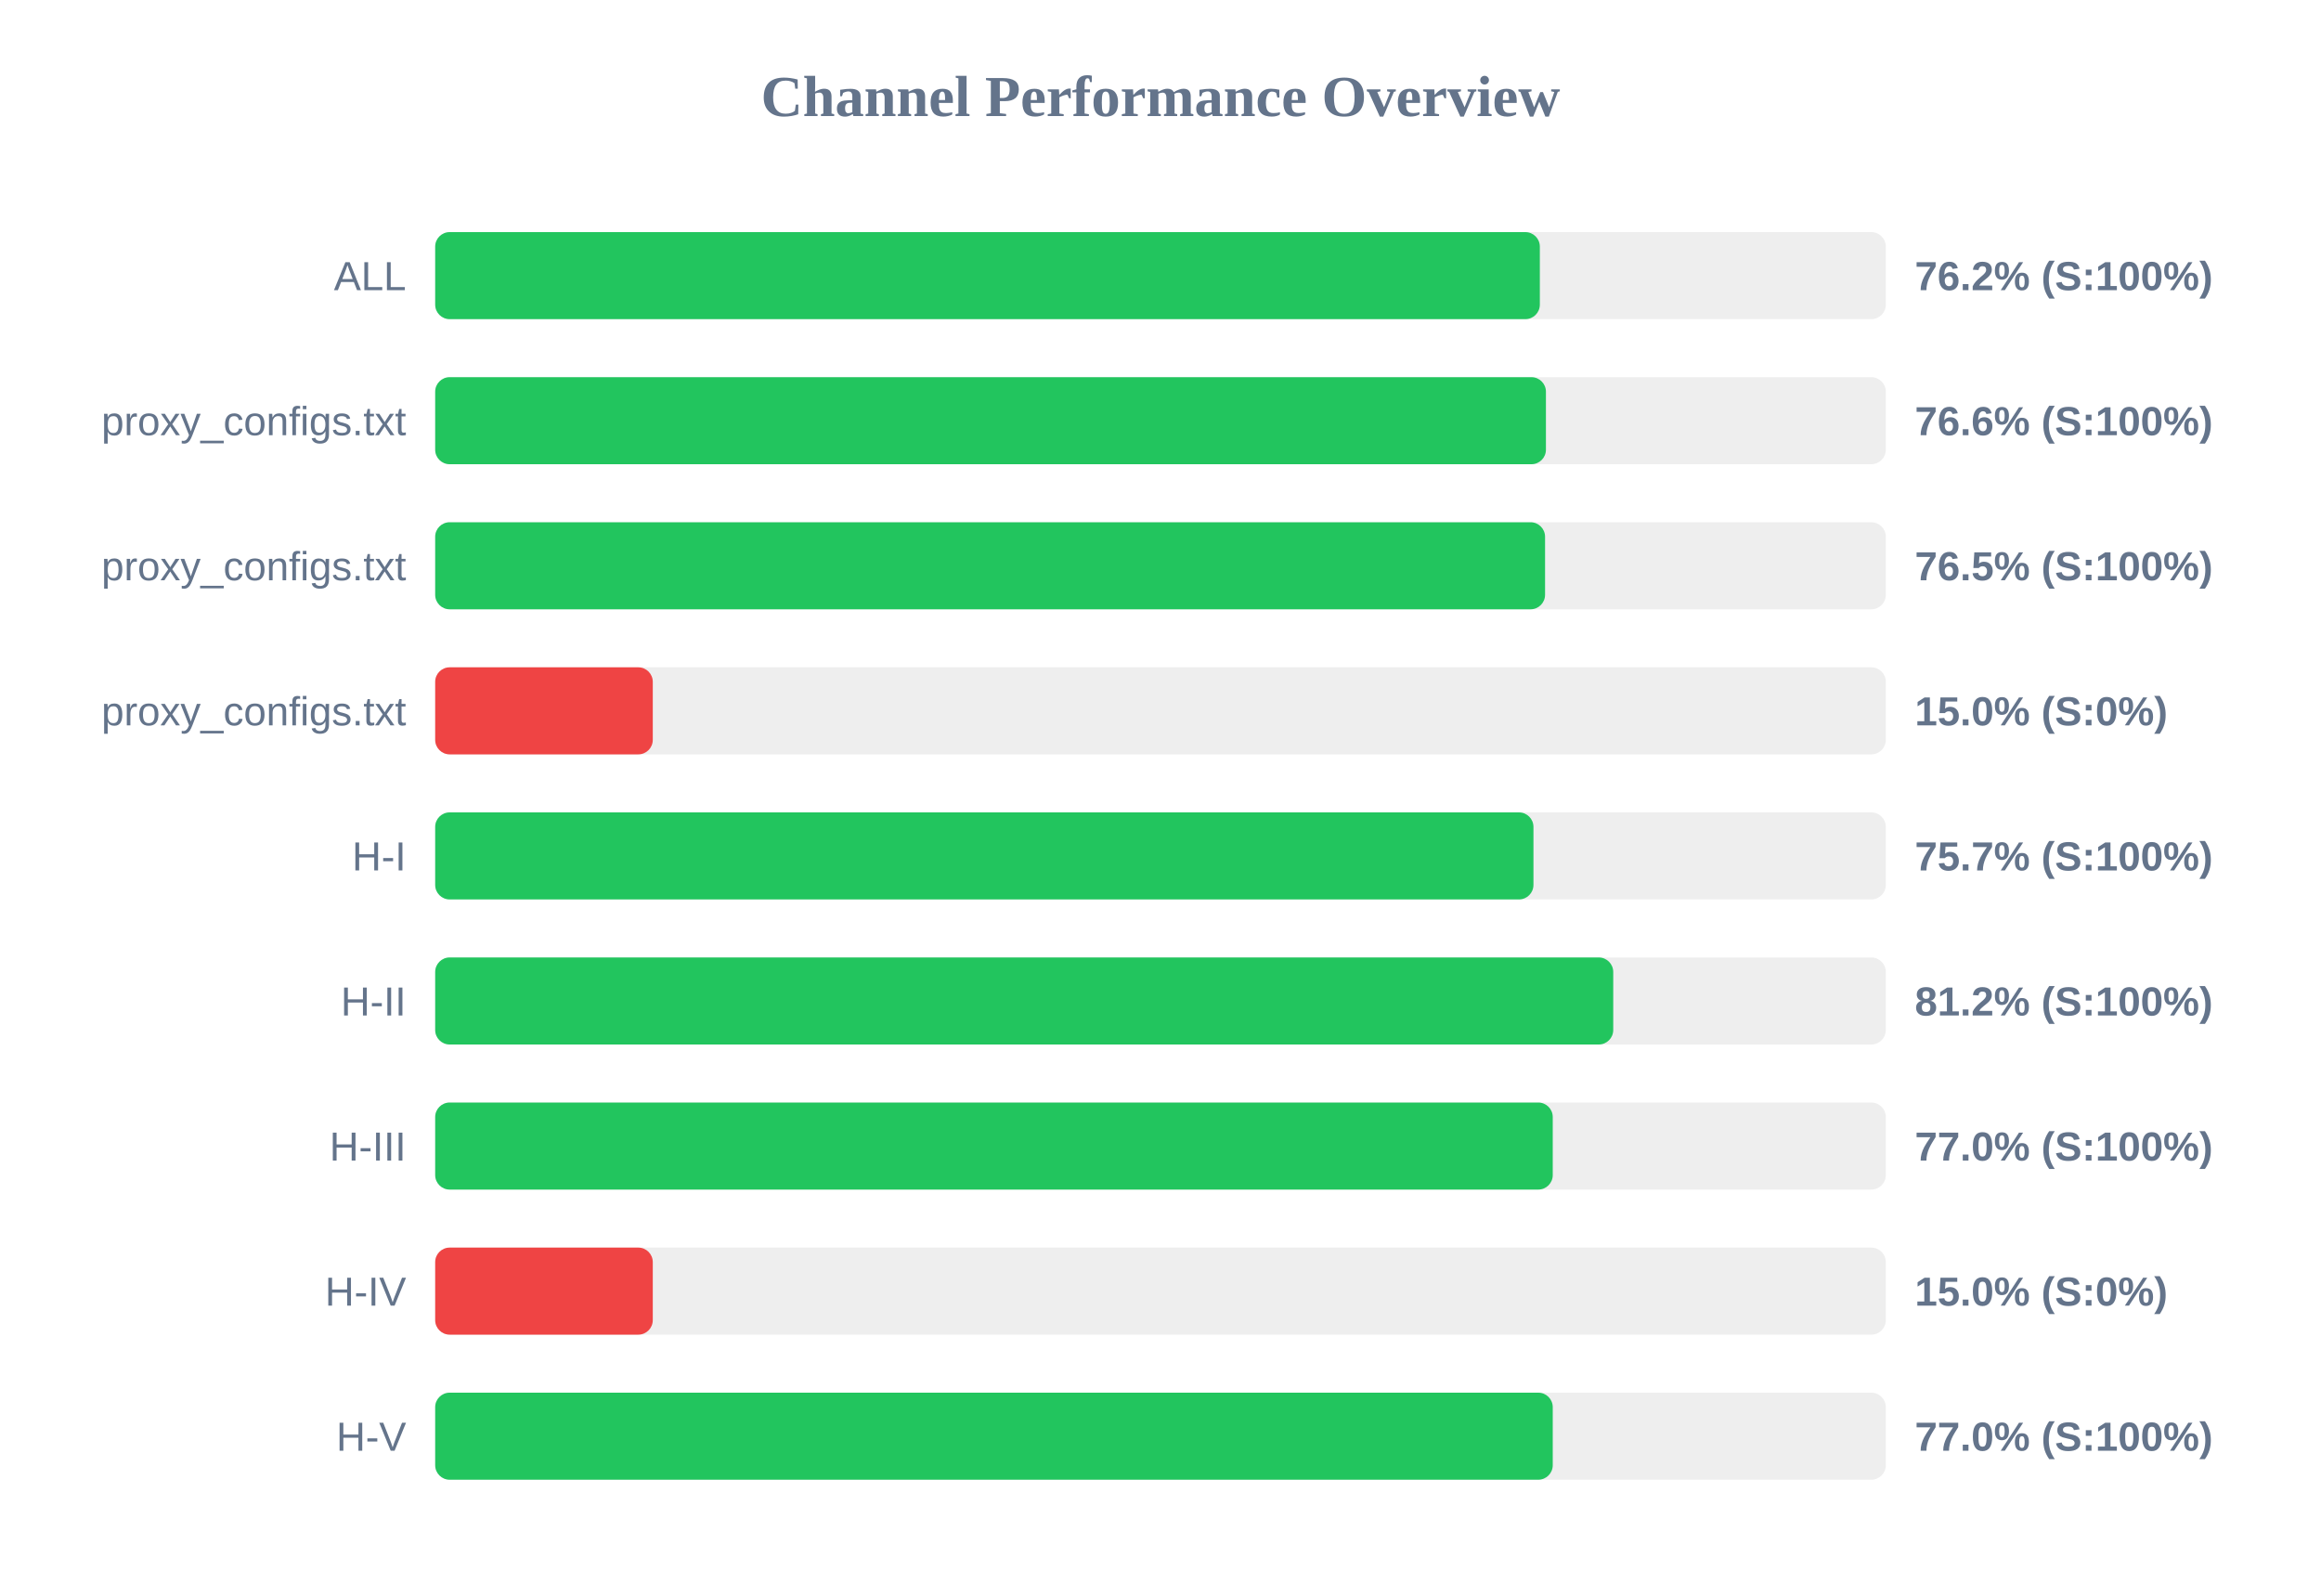
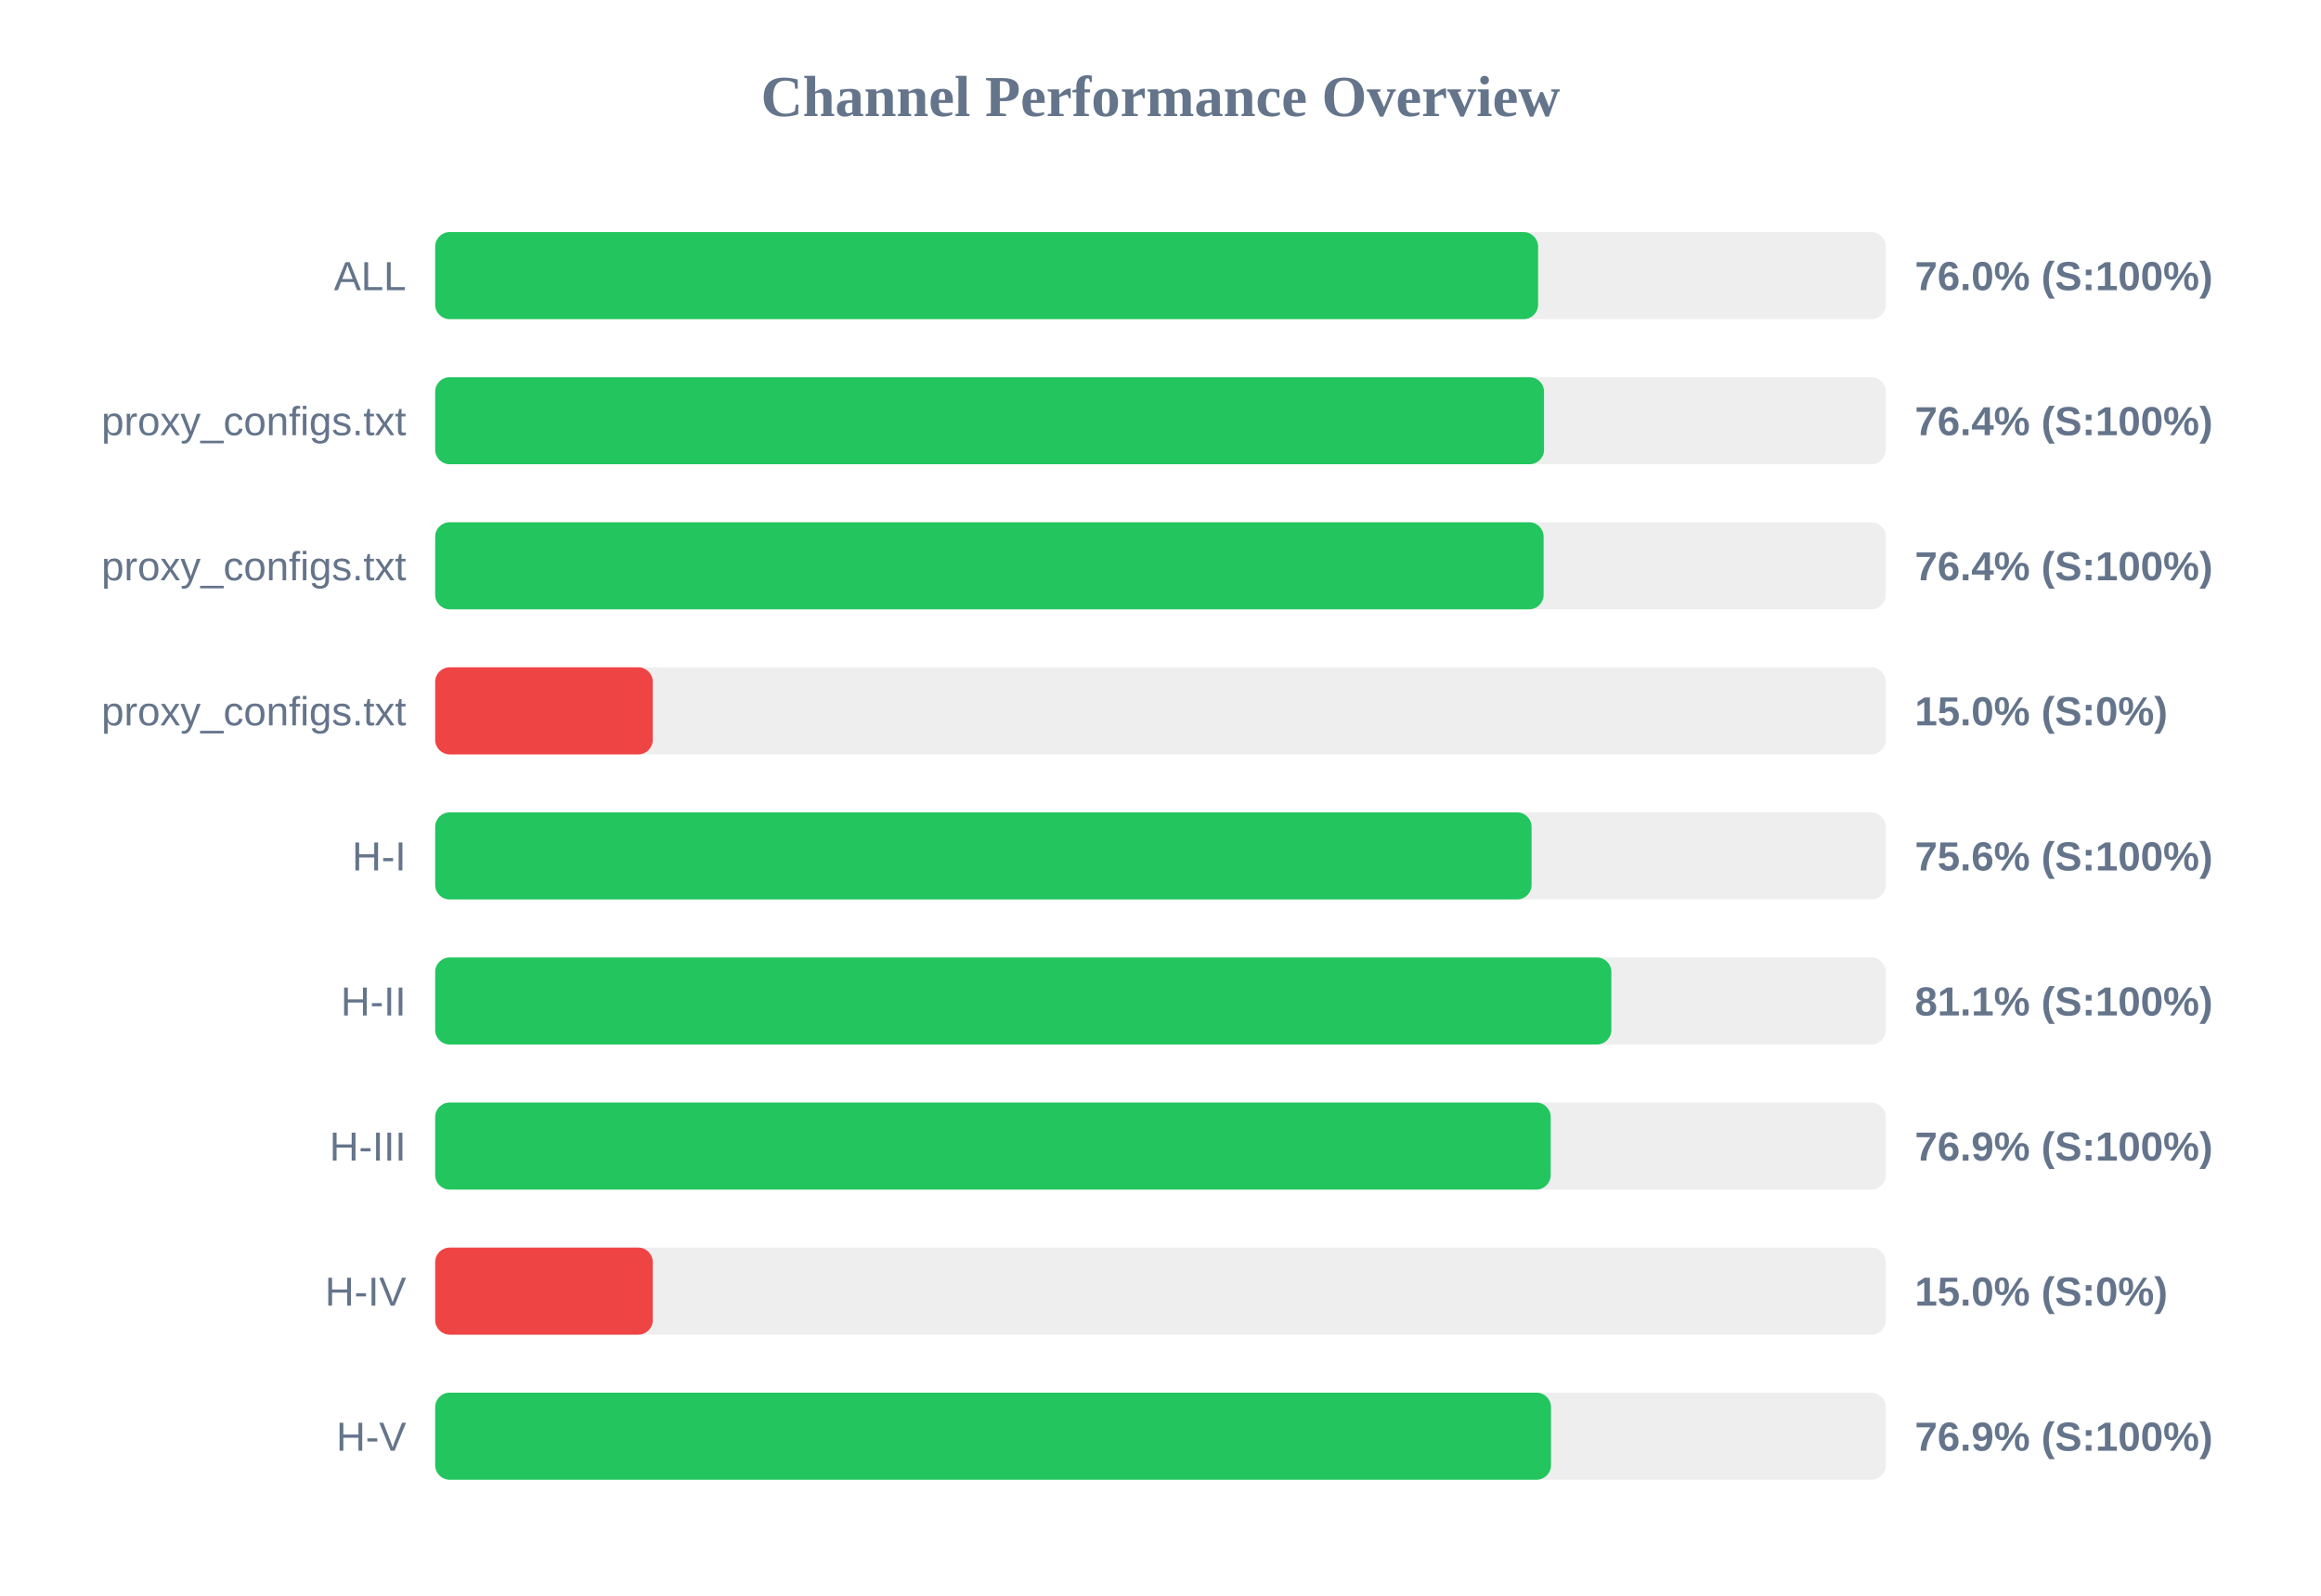
<svg xmlns="http://www.w3.org/2000/svg" width="800" height="550" version="1.1">
  <style>
        .row { font: 14px Arial; fill: #64748b; }
        .score { font: bold 14px Arial; fill: #64748b; }
    </style>
  <text x="400" y="40" text-anchor="middle" font-size="20px" font-weight="bold" fill="#64748b">Channel Performance Overview</text>
  <rect x="150" y="80" width="500" height="30" fill="#eee" rx="5" />
-   <rect x="150" y="80" width="380.75" height="30" fill="#22c55e" rx="5" />
+   <rect x="150" y="80" width="380.15" height="30" fill="#22c55e" rx="5" />
  <text x="140" y="100" text-anchor="end" class="row">ALL</text>
-   <text x="660" y="100" text-anchor="start" class="score">76.2% (S:100%)</text>
+   <text x="660" y="100" text-anchor="start" class="score">76.0% (S:100%)</text>
  <rect x="150" y="130" width="500" height="30" fill="#eee" rx="5" />
-   <rect x="150" y="130" width="382.85" height="30" fill="#22c55e" rx="5" />
+   <rect x="150" y="130" width="382.2" height="30" fill="#22c55e" rx="5" />
  <text x="140" y="150" text-anchor="end" class="row">proxy_configs.txt</text>
-   <text x="660" y="150" text-anchor="start" class="score">76.6% (S:100%)</text>
+   <text x="660" y="150" text-anchor="start" class="score">76.4% (S:100%)</text>
  <rect x="150" y="180" width="500" height="30" fill="#eee" rx="5" />
-   <rect x="150" y="180" width="382.55" height="30" fill="#22c55e" rx="5" />
+   <rect x="150" y="180" width="382.05" height="30" fill="#22c55e" rx="5" />
  <text x="140" y="200" text-anchor="end" class="row">proxy_configs.txt</text>
-   <text x="660" y="200" text-anchor="start" class="score">76.5% (S:100%)</text>
+   <text x="660" y="200" text-anchor="start" class="score">76.4% (S:100%)</text>
  <rect x="150" y="230" width="500" height="30" fill="#eee" rx="5" />
  <rect x="150" y="230" width="75.0" height="30" fill="#ef4444" rx="5" />
  <text x="140" y="250" text-anchor="end" class="row">proxy_configs.txt</text>
  <text x="660" y="250" text-anchor="start" class="score">15.0% (S:0%)</text>
  <rect x="150" y="280" width="500" height="30" fill="#eee" rx="5" />
-   <rect x="150" y="280" width="378.55" height="30" fill="#22c55e" rx="5" />
+   <rect x="150" y="280" width="377.9" height="30" fill="#22c55e" rx="5" />
  <text x="140" y="300" text-anchor="end" class="row">H-I</text>
-   <text x="660" y="300" text-anchor="start" class="score">75.7% (S:100%)</text>
+   <text x="660" y="300" text-anchor="start" class="score">75.6% (S:100%)</text>
  <rect x="150" y="330" width="500" height="30" fill="#eee" rx="5" />
-   <rect x="150" y="330" width="406.05" height="30" fill="#22c55e" rx="5" />
+   <rect x="150" y="330" width="405.4" height="30" fill="#22c55e" rx="5" />
  <text x="140" y="350" text-anchor="end" class="row">H-II</text>
-   <text x="660" y="350" text-anchor="start" class="score">81.2% (S:100%)</text>
+   <text x="660" y="350" text-anchor="start" class="score">81.1% (S:100%)</text>
  <rect x="150" y="380" width="500" height="30" fill="#eee" rx="5" />
-   <rect x="150" y="380" width="385.2" height="30" fill="#22c55e" rx="5" />
+   <rect x="150" y="380" width="384.5" height="30" fill="#22c55e" rx="5" />
  <text x="140" y="400" text-anchor="end" class="row">H-III</text>
-   <text x="660" y="400" text-anchor="start" class="score">77.0% (S:100%)</text>
+   <text x="660" y="400" text-anchor="start" class="score">76.9% (S:100%)</text>
  <rect x="150" y="430" width="500" height="30" fill="#eee" rx="5" />
  <rect x="150" y="430" width="75.0" height="30" fill="#ef4444" rx="5" />
  <text x="140" y="450" text-anchor="end" class="row">H-IV</text>
  <text x="660" y="450" text-anchor="start" class="score">15.0% (S:0%)</text>
  <rect x="150" y="480" width="500" height="30" fill="#eee" rx="5" />
-   <rect x="150" y="480" width="385.2" height="30" fill="#22c55e" rx="5" />
+   <rect x="150" y="480" width="384.6" height="30" fill="#22c55e" rx="5" />
  <text x="140" y="500" text-anchor="end" class="row">H-V</text>
-   <text x="660" y="500" text-anchor="start" class="score">77.0% (S:100%)</text>
+   <text x="660" y="500" text-anchor="start" class="score">76.9% (S:100%)</text>
</svg>
